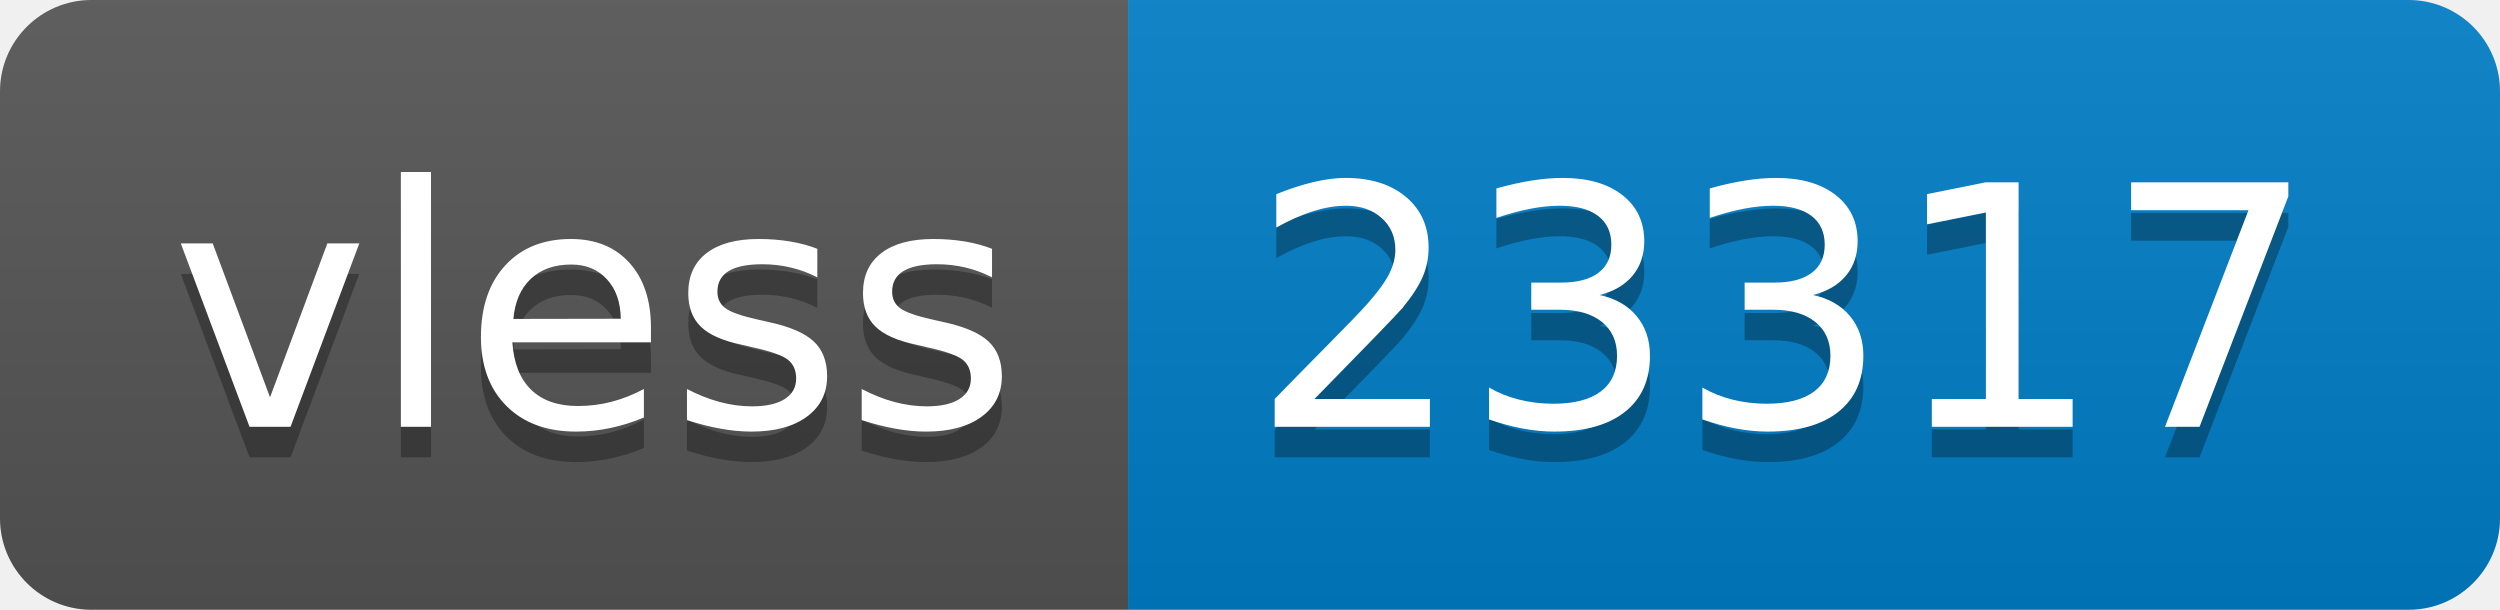
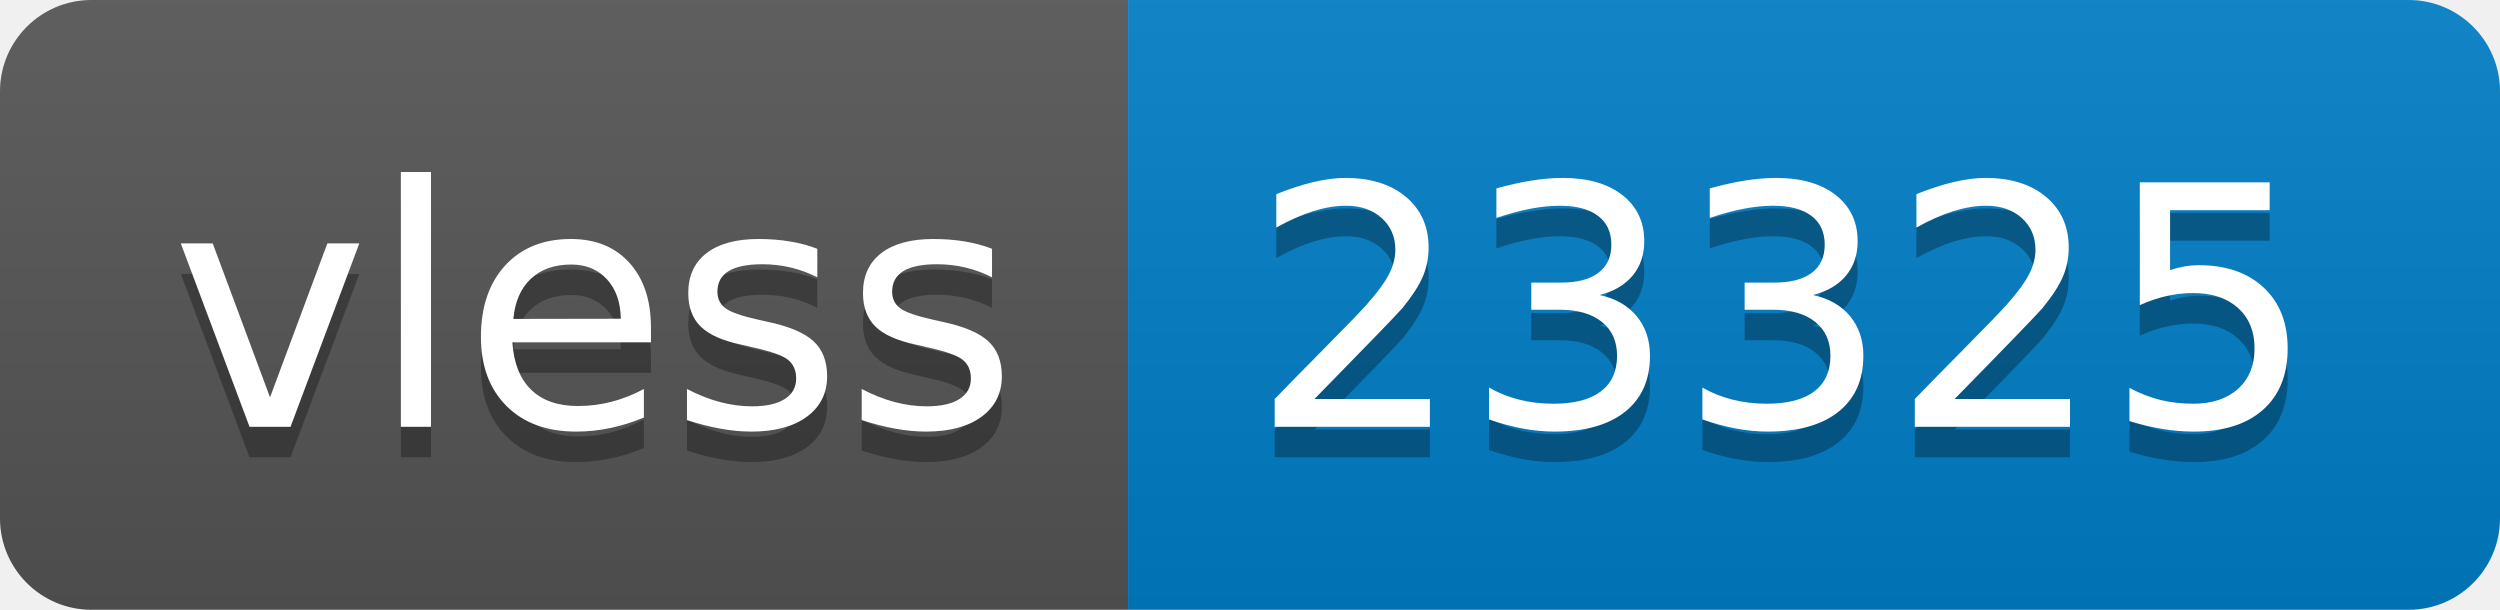
- <svg xmlns="http://www.w3.org/2000/svg" width="82" height="20" role="img" aria-label="vless: 23317">
+ <svg xmlns="http://www.w3.org/2000/svg" width="82" height="20" role="img" aria-label="vless: 23325">
  <linearGradient id="s" x2="0" y2="100%">
    <stop offset="0" stop-color="#bbb" stop-opacity=".1" />
    <stop offset="1" stop-opacity=".1" />
  </linearGradient>
  <clipPath id="r">
    <rect width="82" height="20" rx="3" fill="#fff" />
  </clipPath>
  <g clip-path="url(#r)">
    <rect width="37" height="20" fill="#555" />
    <rect x="37" width="45" height="20" fill="#007ec6" />
    <rect width="82" height="20" fill="url(#s)" />
  </g>
  <g fill="#fff" text-anchor="middle" font-family="Verdana,Geneva,DejaVu Sans,sans-serif" text-rendering="geometricPrecision" font-size="110">
    <text aria-hidden="true" x="195" y="150" fill="#010101" fill-opacity=".3" transform="scale(.1)" textLength="270">vless</text>
    <text x="195" y="140" transform="scale(.1)" fill="#fff" textLength="270">vless</text>
-     <text aria-hidden="true" x="585" y="150" fill="#010101" fill-opacity=".3" transform="scale(.1)" textLength="350">23317</text>
-     <text x="585" y="140" transform="scale(.1)" fill="#fff" textLength="350">23317</text>
+     <text aria-hidden="true" x="585" y="150" fill="#010101" fill-opacity=".3" transform="scale(.1)" textLength="350">23325</text>
+     <text x="585" y="140" transform="scale(.1)" fill="#fff" textLength="350">23325</text>
  </g>
</svg>
